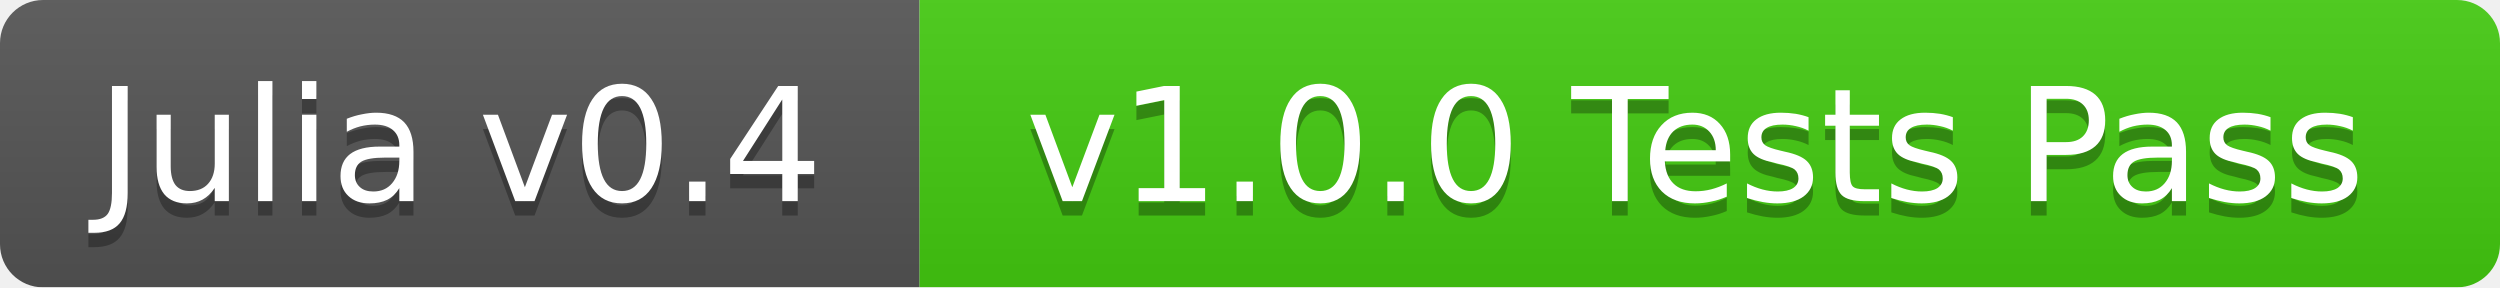
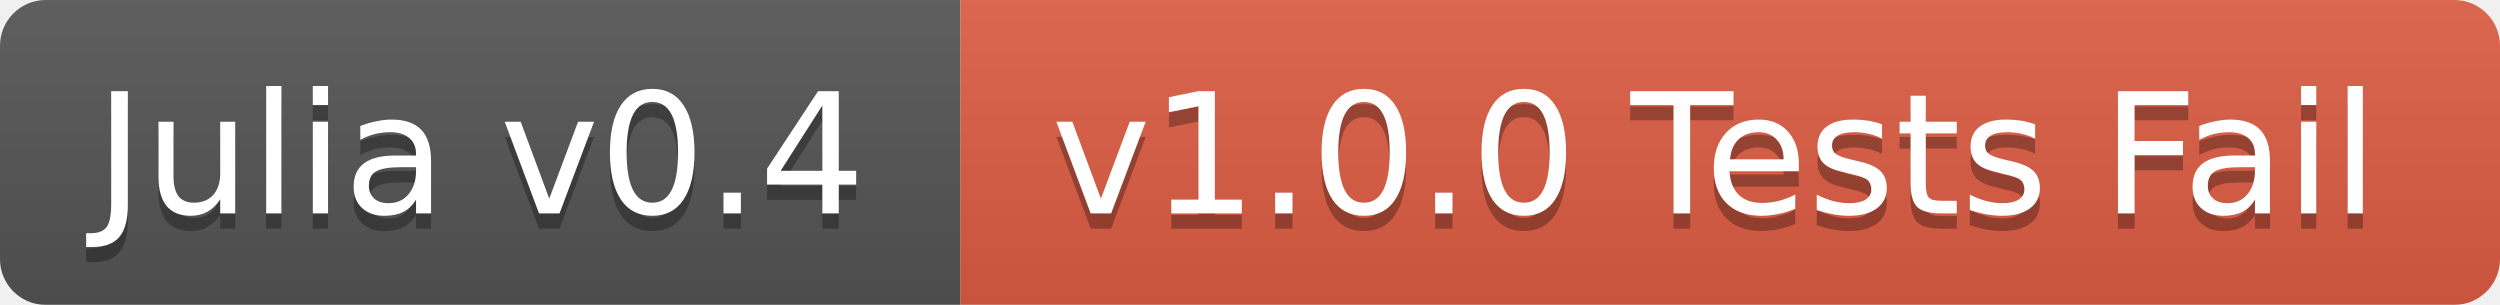
- <svg xmlns="http://www.w3.org/2000/svg" width="174" height="20">
+ <svg xmlns="http://www.w3.org/2000/svg" width="164" height="20">
  <linearGradient id="b" x2="0" y2="100%">
    <stop offset="0" stop-color="#bbb" stop-opacity=".1" />
    <stop offset="1" stop-opacity=".1" />
  </linearGradient>
  <mask id="a">
-     <rect width="174" height="20" rx="3" fill="#fff" />
+     <rect width="164" height="20" rx="3" fill="#fff" />
  </mask>
  <g mask="url(#a)">
-     <path fill="#555" d="M0 0h64v20H0z" />
-     <path fill="#4c1" d="M64 0h110v20H64z" />
-     <path fill="url(#b)" d="M0 0h174v20H0z" />
+     <path fill="#555" d="M0 0h63v20H0z" />
+     <path fill="#e05d44" d="M63 0h101v20H63z" />
+     <path fill="url(#b)" d="M0 0h164v20H0z" />
  </g>
  <g fill="#fff" text-anchor="middle" font-family="DejaVu Sans,Verdana,Geneva,sans-serif" font-size="11">
-     <text x="32" y="15" fill="#010101" fill-opacity=".3">Julia v0.4</text>
-     <text x="32" y="14">Julia v0.4</text>
-     <text x="118" y="15" fill="#010101" fill-opacity=".3">v1.0.0 Tests Pass</text>
-     <text x="118" y="14">v1.0.0 Tests Pass</text>
+     <text x="31.5" y="15" fill="#010101" fill-opacity=".3">Julia v0.4</text>
+     <text x="31.5" y="14">Julia v0.4</text>
+     <text x="112.5" y="15" fill="#010101" fill-opacity=".3">v1.0.0 Tests Fail</text>
+     <text x="112.5" y="14">v1.0.0 Tests Fail</text>
  </g>
</svg>
